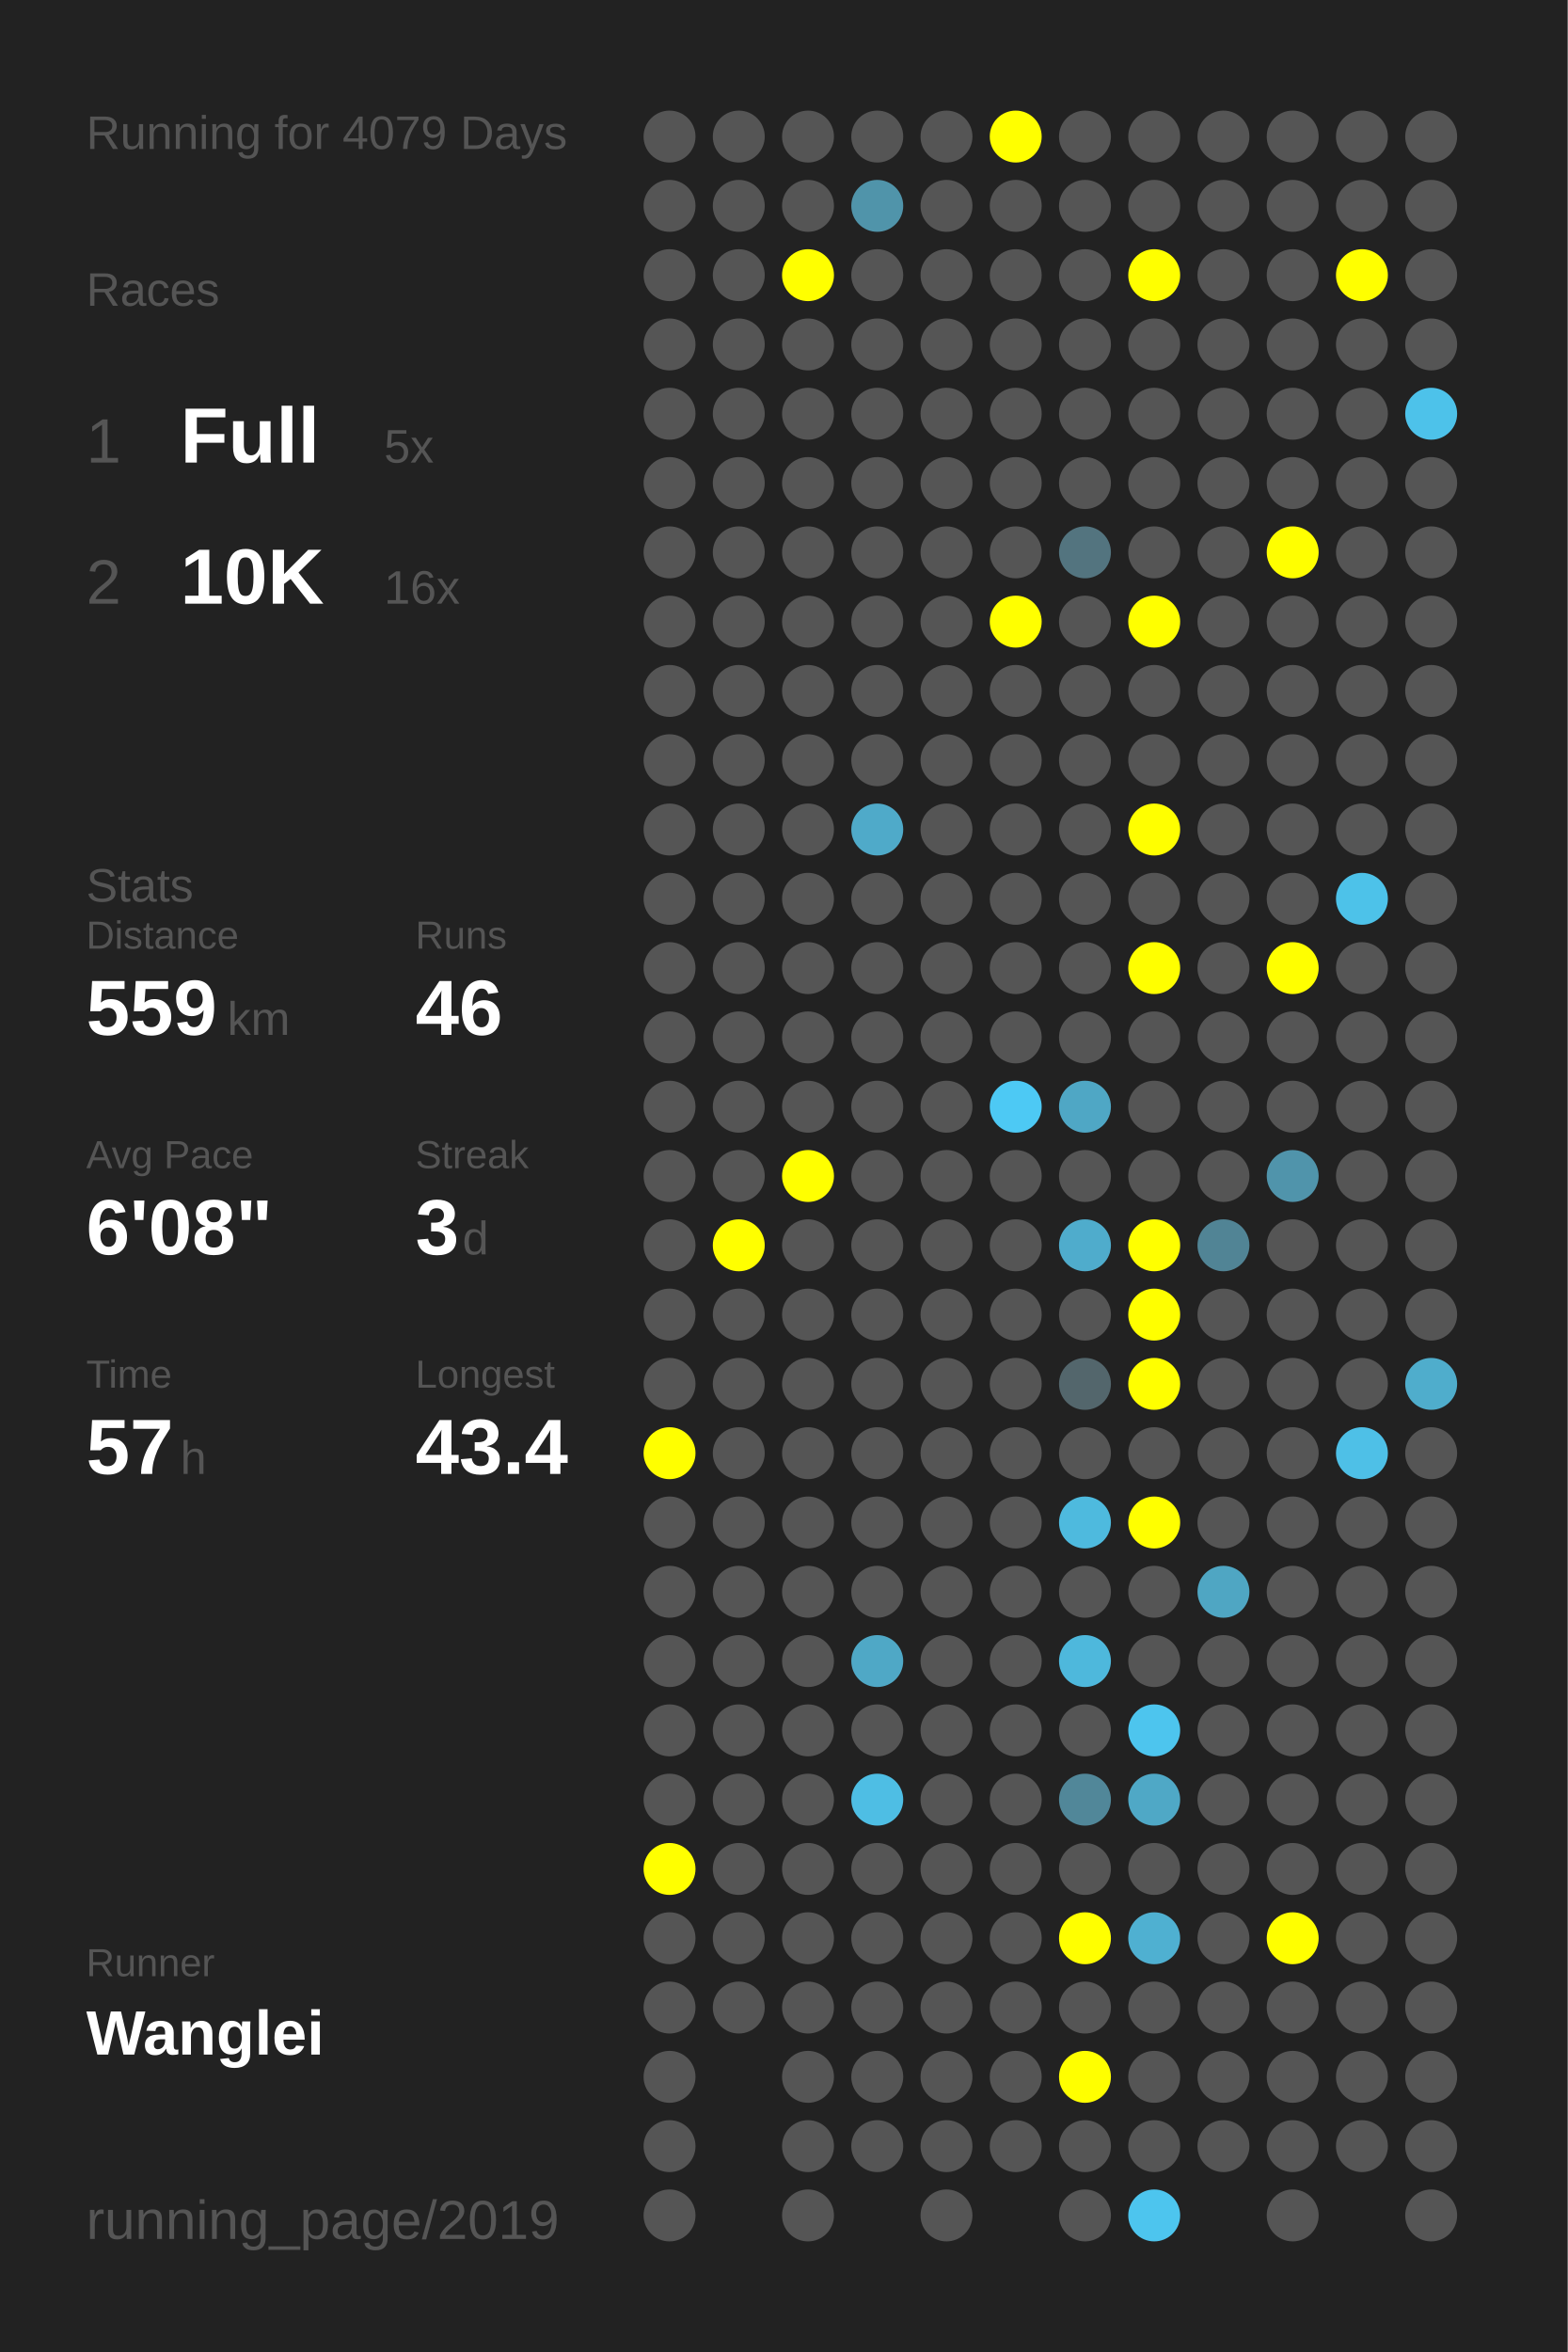
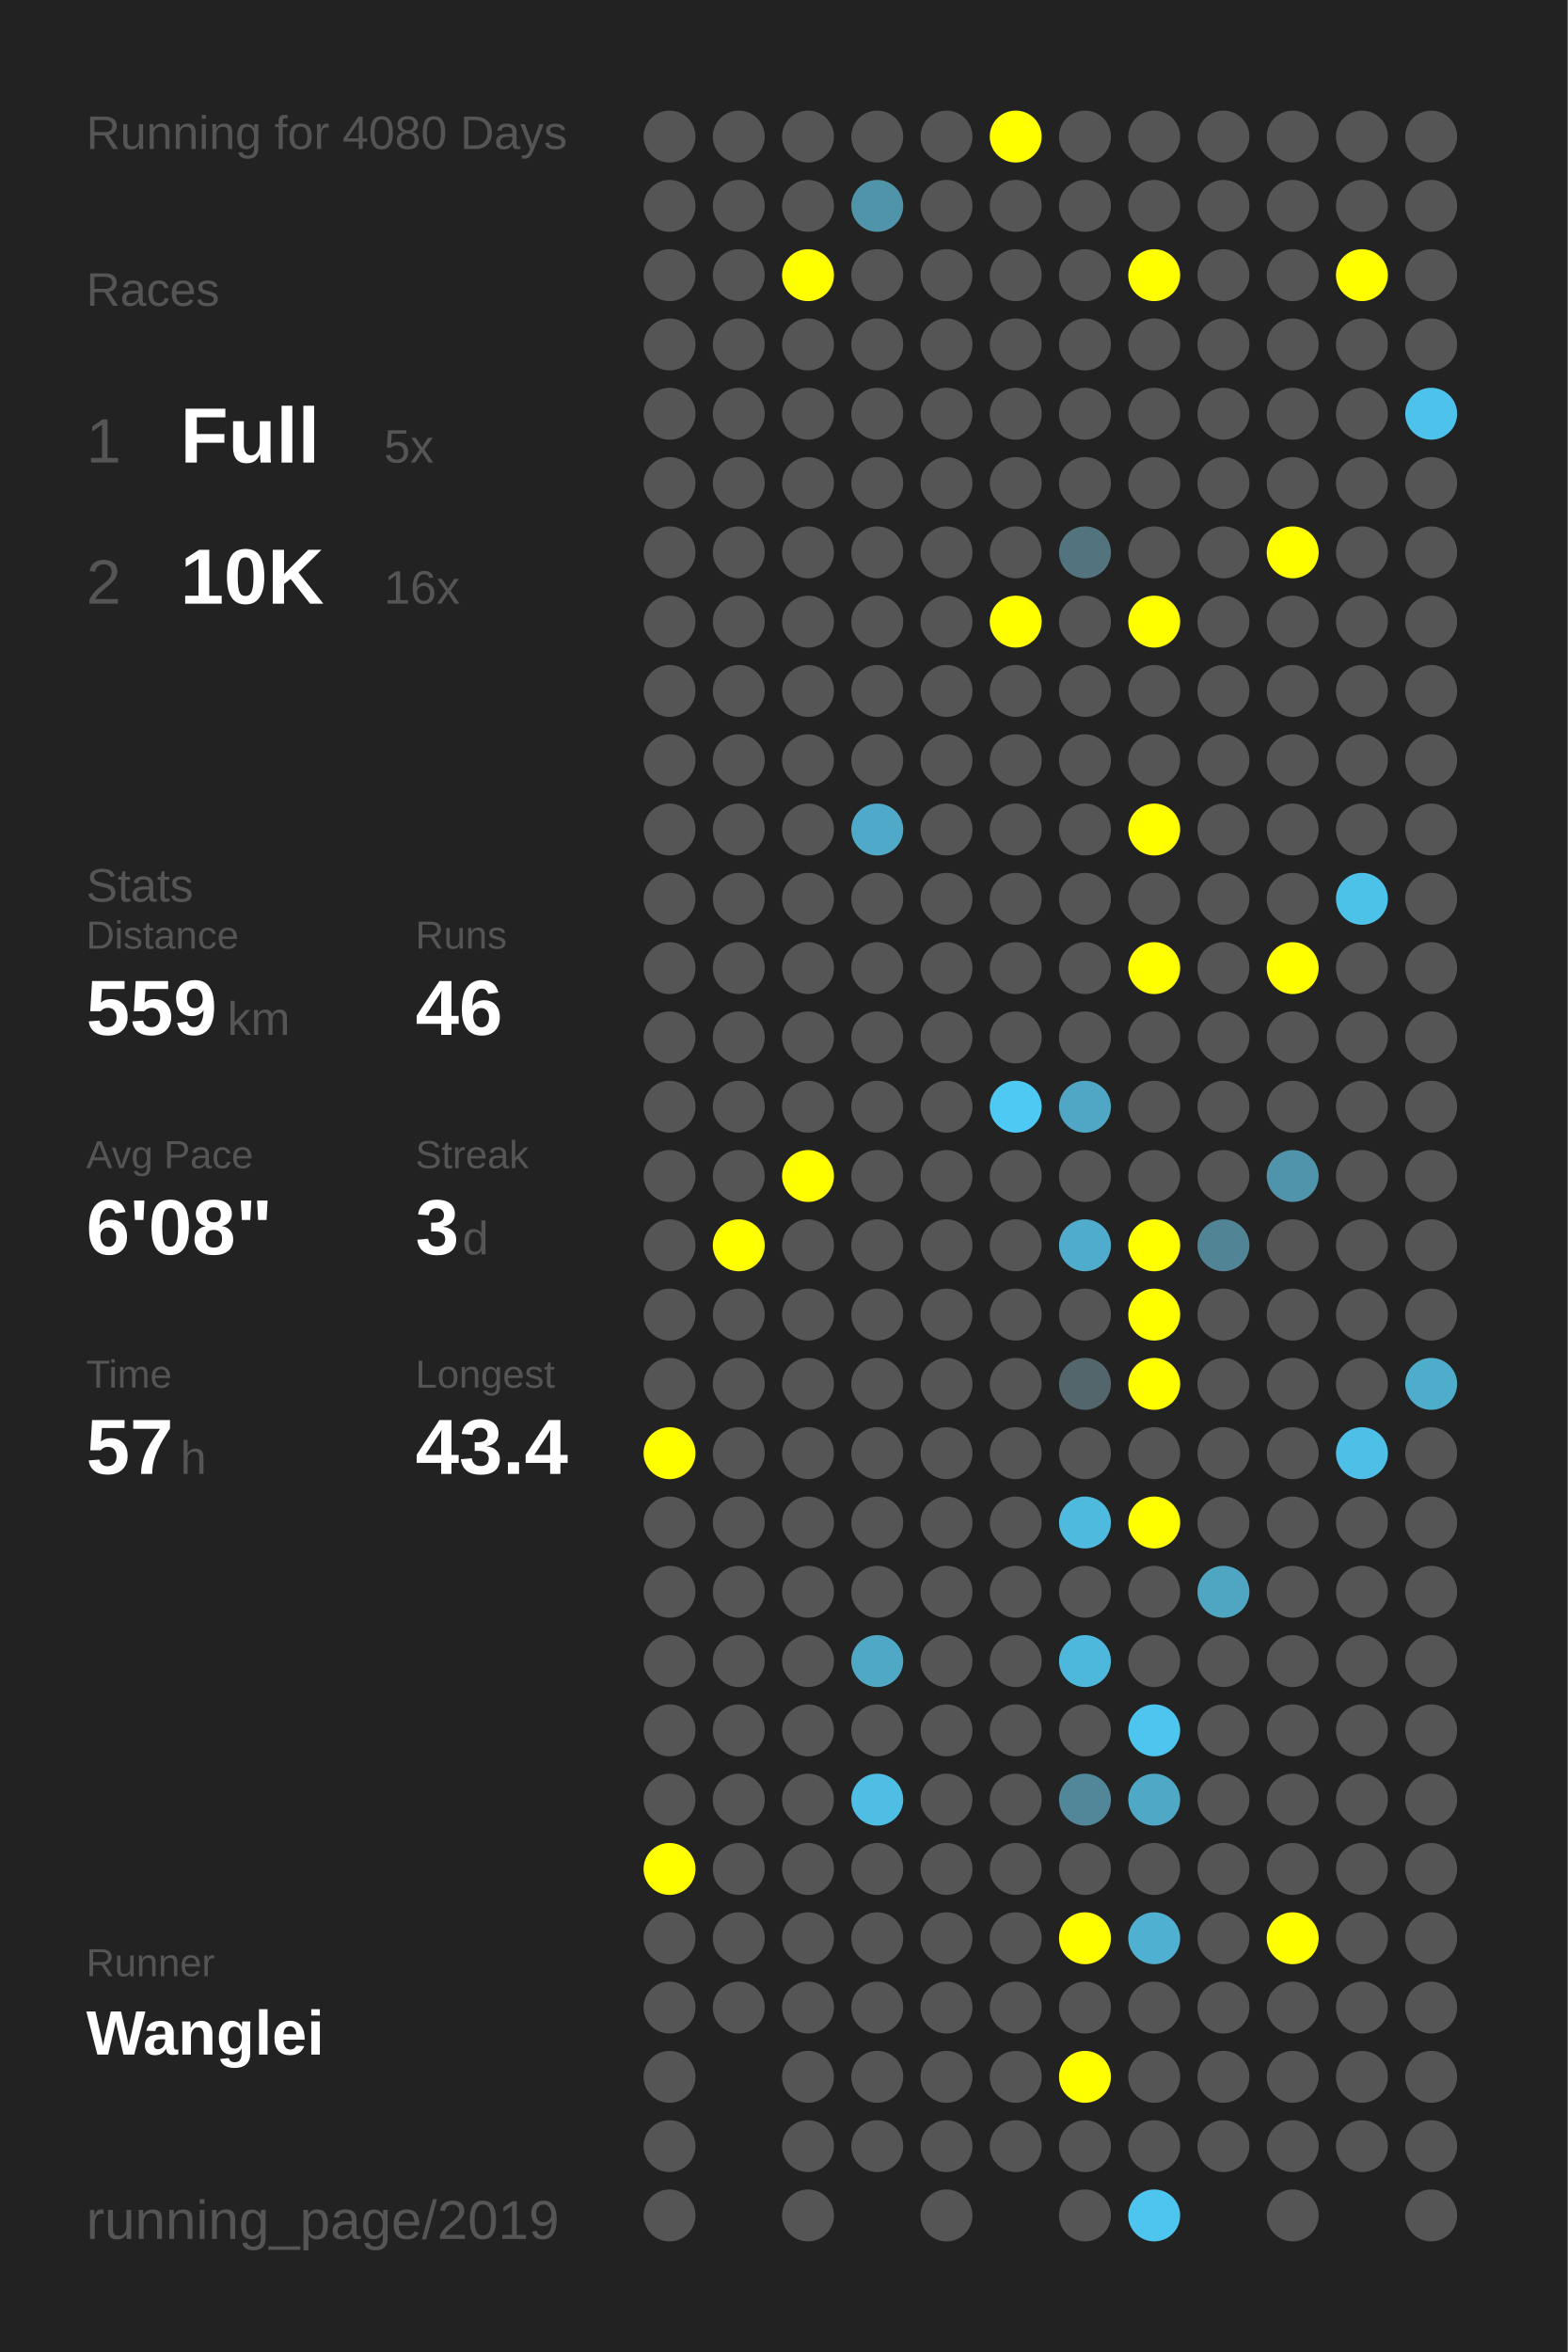
<svg xmlns="http://www.w3.org/2000/svg" baseProfile="full" height="300mm" version="1.1" viewBox="0,0,200,300" width="200mm">
  <defs />
  <rect fill="#222222" height="300" width="200" x="0" y="0" />
-   <text fill="#555555" style="font-size:6px; font-family:Arial;" x="11" y="19">Running for 4079 Days</text>
+   <text fill="#555555" style="font-size:6px; font-family:Arial;" x="11" y="19">Running for 4080 Days</text>
  <text fill="#555555" style="font-size:6px; font-family:Arial;" x="11" y="39">Races</text>
  <text fill="#555555" style="font-size:8px; font-family:Arial;" x="11" y="59">1</text>
  <text fill="#FFFFFF" style="font-size:10px; font-family:Arial; font-weight:bold;" x="23" y="59">Full</text>
  <text fill="#555555" style="font-size:6px; font-family:Arial;" x="49" y="59">5x</text>
  <text fill="#555555" style="font-size:8px; font-family:Arial;" x="11" y="77">2</text>
  <text fill="#FFFFFF" style="font-size:10px; font-family:Arial; font-weight:bold;" x="23" y="77">10K</text>
  <text fill="#555555" style="font-size:6px; font-family:Arial;" x="49" y="77">16x</text>
  <text fill="#555555" style="font-size:6px; font-family:Arial;" x="11" y="115">Stats</text>
  <text fill="#555555" style="font-size:5px; font-family:Arial;" x="11" y="121">Distance</text>
  <text fill="#FFFFFF" style="font-size:10px; font-family:Arial; font-weight:bold;" x="11" y="132">559</text>
  <text fill="#555555" style="font-size:6px; font-family:Arial;" x="29" y="132">km</text>
  <text fill="#555555" style="font-size:5px; font-family:Arial;" x="53" y="121">Runs</text>
  <text fill="#FFFFFF" style="font-size:10px; font-family:Arial; font-weight:bold;" x="53" y="132">46</text>
  <text fill="#555555" style="font-size:5px; font-family:Arial;" x="11" y="149">Avg Pace</text>
  <text fill="#FFFFFF" style="font-size:10px; font-family:Arial; font-weight:bold;" x="11" y="160">6'08"</text>
  <text fill="#555555" style="font-size:5px; font-family:Arial;" x="53" y="149">Streak</text>
  <text fill="#FFFFFF" style="font-size:10px; font-family:Arial; font-weight:bold;" x="53" y="160">3</text>
  <text fill="#555555" style="font-size:6px; font-family:Arial;" x="59" y="160">d</text>
  <text fill="#555555" style="font-size:5px; font-family:Arial;" x="11" y="177">Time</text>
  <text fill="#FFFFFF" style="font-size:10px; font-family:Arial; font-weight:bold;" x="11" y="188">57</text>
  <text fill="#555555" style="font-size:6px; font-family:Arial;" x="23" y="188">h</text>
  <text fill="#555555" style="font-size:5px; font-family:Arial;" x="53" y="177">Longest</text>
  <text fill="#FFFFFF" style="font-size:10px; font-family:Arial; font-weight:bold;" x="53" y="188">43.4</text>
  <text fill="#555555" style="font-size:5px; font-family:Arial;" x="11" y="252.065">Runner</text>
  <text fill="#FFFFFF" style="font-size:8px; font-family:Arial; font-weight:bold;" x="11" y="262.065">Wanglei</text>
  <text fill="#555555" style="font-size:7px; font-family:Arial;" x="11" y="285.581">running_page/2019</text>
  <circle cx="85.417" cy="17.419" fill="#555555" r="3.312" />
  <circle cx="85.417" cy="26.258" fill="#555555" r="3.312" />
  <circle cx="85.417" cy="35.097" fill="#555555" r="3.312" />
  <circle cx="85.417" cy="43.935" fill="#555555" r="3.312" />
  <circle cx="85.417" cy="52.774" fill="#555555" r="3.312" />
  <circle cx="85.417" cy="61.613" fill="#555555" r="3.312" />
  <circle cx="85.417" cy="70.452" fill="#555555" r="3.312" />
  <circle cx="85.417" cy="79.29" fill="#555555" r="3.312" />
  <circle cx="85.417" cy="88.129" fill="#555555" r="3.312" />
  <circle cx="85.417" cy="96.968" fill="#555555" r="3.312" />
  <circle cx="85.417" cy="105.806" fill="#555555" r="3.312" />
  <circle cx="85.417" cy="114.645" fill="#555555" r="3.312" />
  <circle cx="85.417" cy="123.484" fill="#555555" r="3.312" />
  <circle cx="85.417" cy="132.323" fill="#555555" r="3.312" />
  <circle cx="85.417" cy="141.161" fill="#555555" r="3.312" />
  <circle cx="85.417" cy="150" fill="#555555" r="3.312" />
  <circle cx="85.417" cy="158.839" fill="#555555" r="3.312" />
  <circle cx="85.417" cy="167.677" fill="#555555" r="3.312" />
  <circle cx="85.417" cy="176.516" fill="#555555" r="3.312" />
  <circle cx="85.417" cy="185.355" fill="#FFFF00" r="3.312" />
  <circle cx="85.417" cy="194.194" fill="#555555" r="3.312" />
  <circle cx="85.417" cy="203.032" fill="#555555" r="3.312" />
  <circle cx="85.417" cy="211.871" fill="#555555" r="3.312" />
  <circle cx="85.417" cy="220.71" fill="#555555" r="3.312" />
  <circle cx="85.417" cy="229.548" fill="#555555" r="3.312" />
  <circle cx="85.417" cy="238.387" fill="#FFFF00" r="3.312" />
  <circle cx="85.417" cy="247.226" fill="#555555" r="3.312" />
  <circle cx="85.417" cy="256.065" fill="#555555" r="3.312" />
  <circle cx="85.417" cy="264.903" fill="#555555" r="3.312" />
  <circle cx="85.417" cy="273.742" fill="#555555" r="3.312" />
  <circle cx="85.417" cy="282.581" fill="#555555" r="3.312" />
  <circle cx="94.25" cy="17.419" fill="#555555" r="3.312" />
  <circle cx="94.25" cy="26.258" fill="#555555" r="3.312" />
  <circle cx="94.25" cy="35.097" fill="#555555" r="3.312" />
  <circle cx="94.25" cy="43.935" fill="#555555" r="3.312" />
  <circle cx="94.25" cy="52.774" fill="#555555" r="3.312" />
  <circle cx="94.25" cy="61.613" fill="#555555" r="3.312" />
  <circle cx="94.25" cy="70.452" fill="#555555" r="3.312" />
  <circle cx="94.25" cy="79.29" fill="#555555" r="3.312" />
  <circle cx="94.25" cy="88.129" fill="#555555" r="3.312" />
  <circle cx="94.25" cy="96.968" fill="#555555" r="3.312" />
  <circle cx="94.25" cy="105.806" fill="#555555" r="3.312" />
  <circle cx="94.25" cy="114.645" fill="#555555" r="3.312" />
  <circle cx="94.25" cy="123.484" fill="#555555" r="3.312" />
  <circle cx="94.25" cy="132.323" fill="#555555" r="3.312" />
  <circle cx="94.25" cy="141.161" fill="#555555" r="3.312" />
  <circle cx="94.25" cy="150" fill="#555555" r="3.312" />
  <circle cx="94.25" cy="158.839" fill="#FFFF00" r="3.312" />
  <circle cx="94.25" cy="167.677" fill="#555555" r="3.312" />
  <circle cx="94.25" cy="176.516" fill="#555555" r="3.312" />
  <circle cx="94.25" cy="185.355" fill="#555555" r="3.312" />
  <circle cx="94.25" cy="194.194" fill="#555555" r="3.312" />
  <circle cx="94.25" cy="203.032" fill="#555555" r="3.312" />
  <circle cx="94.25" cy="211.871" fill="#555555" r="3.312" />
  <circle cx="94.25" cy="220.71" fill="#555555" r="3.312" />
  <circle cx="94.25" cy="229.548" fill="#555555" r="3.312" />
  <circle cx="94.25" cy="238.387" fill="#555555" r="3.312" />
  <circle cx="94.25" cy="247.226" fill="#555555" r="3.312" />
  <circle cx="94.25" cy="256.065" fill="#555555" r="3.312" />
  <circle cx="103.083" cy="17.419" fill="#555555" r="3.312" />
  <circle cx="103.083" cy="26.258" fill="#555555" r="3.312" />
  <circle cx="103.083" cy="35.097" fill="#FFFF00" r="3.312" />
  <circle cx="103.083" cy="43.935" fill="#555555" r="3.312" />
  <circle cx="103.083" cy="52.774" fill="#555555" r="3.312" />
  <circle cx="103.083" cy="61.613" fill="#555555" r="3.312" />
  <circle cx="103.083" cy="70.452" fill="#555555" r="3.312" />
  <circle cx="103.083" cy="79.29" fill="#555555" r="3.312" />
  <circle cx="103.083" cy="88.129" fill="#555555" r="3.312" />
  <circle cx="103.083" cy="96.968" fill="#555555" r="3.312" />
  <circle cx="103.083" cy="105.806" fill="#555555" r="3.312" />
  <circle cx="103.083" cy="114.645" fill="#555555" r="3.312" />
  <circle cx="103.083" cy="123.484" fill="#555555" r="3.312" />
  <circle cx="103.083" cy="132.323" fill="#555555" r="3.312" />
  <circle cx="103.083" cy="141.161" fill="#555555" r="3.312" />
  <circle cx="103.083" cy="150" fill="#FFFF00" r="3.312" />
  <circle cx="103.083" cy="158.839" fill="#555555" r="3.312" />
  <circle cx="103.083" cy="167.677" fill="#555555" r="3.312" />
  <circle cx="103.083" cy="176.516" fill="#555555" r="3.312" />
  <circle cx="103.083" cy="185.355" fill="#555555" r="3.312" />
  <circle cx="103.083" cy="194.194" fill="#555555" r="3.312" />
  <circle cx="103.083" cy="203.032" fill="#555555" r="3.312" />
  <circle cx="103.083" cy="211.871" fill="#555555" r="3.312" />
  <circle cx="103.083" cy="220.71" fill="#555555" r="3.312" />
  <circle cx="103.083" cy="229.548" fill="#555555" r="3.312" />
  <circle cx="103.083" cy="238.387" fill="#555555" r="3.312" />
  <circle cx="103.083" cy="247.226" fill="#555555" r="3.312" />
  <circle cx="103.083" cy="256.065" fill="#555555" r="3.312" />
  <circle cx="103.083" cy="264.903" fill="#555555" r="3.312" />
  <circle cx="103.083" cy="273.742" fill="#555555" r="3.312" />
  <circle cx="103.083" cy="282.581" fill="#555555" r="3.312" />
  <circle cx="111.917" cy="17.419" fill="#555555" r="3.312" />
  <circle cx="111.917" cy="26.258" fill="#5094aa" r="3.312" />
  <circle cx="111.917" cy="35.097" fill="#555555" r="3.312" />
  <circle cx="111.917" cy="43.935" fill="#555555" r="3.312" />
  <circle cx="111.917" cy="52.774" fill="#555555" r="3.312" />
  <circle cx="111.917" cy="61.613" fill="#555555" r="3.312" />
  <circle cx="111.917" cy="70.452" fill="#555555" r="3.312" />
  <circle cx="111.917" cy="79.29" fill="#555555" r="3.312" />
  <circle cx="111.917" cy="88.129" fill="#555555" r="3.312" />
  <circle cx="111.917" cy="96.968" fill="#555555" r="3.312" />
  <circle cx="111.917" cy="105.806" fill="#4faac9" r="3.312" />
  <circle cx="111.917" cy="114.645" fill="#555555" r="3.312" />
  <circle cx="111.917" cy="123.484" fill="#555555" r="3.312" />
  <circle cx="111.917" cy="132.323" fill="#555555" r="3.312" />
  <circle cx="111.917" cy="141.161" fill="#555555" r="3.312" />
  <circle cx="111.917" cy="150" fill="#555555" r="3.312" />
  <circle cx="111.917" cy="158.839" fill="#555555" r="3.312" />
  <circle cx="111.917" cy="167.677" fill="#555555" r="3.312" />
  <circle cx="111.917" cy="176.516" fill="#555555" r="3.312" />
  <circle cx="111.917" cy="185.355" fill="#555555" r="3.312" />
  <circle cx="111.917" cy="194.194" fill="#555555" r="3.312" />
  <circle cx="111.917" cy="203.032" fill="#555555" r="3.312" />
  <circle cx="111.917" cy="211.871" fill="#4fa8c6" r="3.312" />
  <circle cx="111.917" cy="220.71" fill="#555555" r="3.312" />
  <circle cx="111.917" cy="229.548" fill="#4ebee4" r="3.312" />
  <circle cx="111.917" cy="238.387" fill="#555555" r="3.312" />
  <circle cx="111.917" cy="247.226" fill="#555555" r="3.312" />
  <circle cx="111.917" cy="256.065" fill="#555555" r="3.312" />
  <circle cx="111.917" cy="264.903" fill="#555555" r="3.312" />
  <circle cx="111.917" cy="273.742" fill="#555555" r="3.312" />
  <circle cx="120.75" cy="17.419" fill="#555555" r="3.312" />
  <circle cx="120.75" cy="26.258" fill="#555555" r="3.312" />
  <circle cx="120.75" cy="35.097" fill="#555555" r="3.312" />
  <circle cx="120.75" cy="43.935" fill="#555555" r="3.312" />
  <circle cx="120.75" cy="52.774" fill="#555555" r="3.312" />
  <circle cx="120.75" cy="61.613" fill="#555555" r="3.312" />
  <circle cx="120.75" cy="70.452" fill="#555555" r="3.312" />
  <circle cx="120.75" cy="79.29" fill="#555555" r="3.312" />
  <circle cx="120.75" cy="88.129" fill="#555555" r="3.312" />
  <circle cx="120.75" cy="96.968" fill="#555555" r="3.312" />
  <circle cx="120.75" cy="105.806" fill="#555555" r="3.312" />
  <circle cx="120.75" cy="114.645" fill="#555555" r="3.312" />
  <circle cx="120.75" cy="123.484" fill="#555555" r="3.312" />
  <circle cx="120.75" cy="132.323" fill="#555555" r="3.312" />
  <circle cx="120.75" cy="141.161" fill="#555555" r="3.312" />
  <circle cx="120.75" cy="150" fill="#555555" r="3.312" />
  <circle cx="120.75" cy="158.839" fill="#555555" r="3.312" />
  <circle cx="120.75" cy="167.677" fill="#555555" r="3.312" />
  <circle cx="120.75" cy="176.516" fill="#555555" r="3.312" />
  <circle cx="120.75" cy="185.355" fill="#555555" r="3.312" />
  <circle cx="120.75" cy="194.194" fill="#555555" r="3.312" />
  <circle cx="120.75" cy="203.032" fill="#555555" r="3.312" />
  <circle cx="120.75" cy="211.871" fill="#555555" r="3.312" />
  <circle cx="120.75" cy="220.71" fill="#555555" r="3.312" />
  <circle cx="120.75" cy="229.548" fill="#555555" r="3.312" />
  <circle cx="120.75" cy="238.387" fill="#555555" r="3.312" />
  <circle cx="120.75" cy="247.226" fill="#555555" r="3.312" />
  <circle cx="120.75" cy="256.065" fill="#555555" r="3.312" />
  <circle cx="120.75" cy="264.903" fill="#555555" r="3.312" />
  <circle cx="120.75" cy="273.742" fill="#555555" r="3.312" />
  <circle cx="120.75" cy="282.581" fill="#555555" r="3.312" />
  <circle cx="129.583" cy="17.419" fill="#FFFF00" r="3.312" />
  <circle cx="129.583" cy="26.258" fill="#555555" r="3.312" />
  <circle cx="129.583" cy="35.097" fill="#555555" r="3.312" />
  <circle cx="129.583" cy="43.935" fill="#555555" r="3.312" />
  <circle cx="129.583" cy="52.774" fill="#555555" r="3.312" />
  <circle cx="129.583" cy="61.613" fill="#555555" r="3.312" />
  <circle cx="129.583" cy="70.452" fill="#555555" r="3.312" />
  <circle cx="129.583" cy="79.29" fill="#FFFF00" r="3.312" />
  <circle cx="129.583" cy="88.129" fill="#555555" r="3.312" />
  <circle cx="129.583" cy="96.968" fill="#555555" r="3.312" />
  <circle cx="129.583" cy="105.806" fill="#555555" r="3.312" />
  <circle cx="129.583" cy="114.645" fill="#555555" r="3.312" />
  <circle cx="129.583" cy="123.484" fill="#555555" r="3.312" />
  <circle cx="129.583" cy="132.323" fill="#555555" r="3.312" />
  <circle cx="129.583" cy="141.161" fill="#4dc9f4" r="3.312" />
  <circle cx="129.583" cy="150" fill="#555555" r="3.312" />
  <circle cx="129.583" cy="158.839" fill="#555555" r="3.312" />
  <circle cx="129.583" cy="167.677" fill="#555555" r="3.312" />
  <circle cx="129.583" cy="176.516" fill="#555555" r="3.312" />
  <circle cx="129.583" cy="185.355" fill="#555555" r="3.312" />
  <circle cx="129.583" cy="194.194" fill="#555555" r="3.312" />
  <circle cx="129.583" cy="203.032" fill="#555555" r="3.312" />
  <circle cx="129.583" cy="211.871" fill="#555555" r="3.312" />
  <circle cx="129.583" cy="220.71" fill="#555555" r="3.312" />
  <circle cx="129.583" cy="229.548" fill="#555555" r="3.312" />
  <circle cx="129.583" cy="238.387" fill="#555555" r="3.312" />
  <circle cx="129.583" cy="247.226" fill="#555555" r="3.312" />
  <circle cx="129.583" cy="256.065" fill="#555555" r="3.312" />
  <circle cx="129.583" cy="264.903" fill="#555555" r="3.312" />
  <circle cx="129.583" cy="273.742" fill="#555555" r="3.312" />
  <circle cx="138.417" cy="17.419" fill="#555555" r="3.312" />
  <circle cx="138.417" cy="26.258" fill="#555555" r="3.312" />
  <circle cx="138.417" cy="35.097" fill="#555555" r="3.312" />
  <circle cx="138.417" cy="43.935" fill="#555555" r="3.312" />
  <circle cx="138.417" cy="52.774" fill="#555555" r="3.312" />
  <circle cx="138.417" cy="61.613" fill="#555555" r="3.312" />
  <circle cx="138.417" cy="70.452" fill="#53747f" r="3.312" />
  <circle cx="138.417" cy="79.29" fill="#555555" r="3.312" />
  <circle cx="138.417" cy="88.129" fill="#555555" r="3.312" />
  <circle cx="138.417" cy="96.968" fill="#555555" r="3.312" />
  <circle cx="138.417" cy="105.806" fill="#555555" r="3.312" />
  <circle cx="138.417" cy="114.645" fill="#555555" r="3.312" />
  <circle cx="138.417" cy="123.484" fill="#555555" r="3.312" />
  <circle cx="138.417" cy="132.323" fill="#555555" r="3.312" />
  <circle cx="138.417" cy="141.161" fill="#4fa7c5" r="3.312" />
  <circle cx="138.417" cy="150" fill="#555555" r="3.312" />
  <circle cx="138.417" cy="158.839" fill="#4faccc" r="3.312" />
  <circle cx="138.417" cy="167.677" fill="#555555" r="3.312" />
  <circle cx="138.417" cy="176.516" fill="#53666c" r="3.312" />
  <circle cx="138.417" cy="185.355" fill="#555555" r="3.312" />
  <circle cx="138.417" cy="194.194" fill="#4ebade" r="3.312" />
  <circle cx="138.417" cy="203.032" fill="#555555" r="3.312" />
  <circle cx="138.417" cy="211.871" fill="#4eb8dc" r="3.312" />
  <circle cx="138.417" cy="220.71" fill="#555555" r="3.312" />
  <circle cx="138.417" cy="229.548" fill="#518799" r="3.312" />
  <circle cx="138.417" cy="238.387" fill="#555555" r="3.312" />
  <circle cx="138.417" cy="247.226" fill="#FFFF00" r="3.312" />
  <circle cx="138.417" cy="256.065" fill="#555555" r="3.312" />
  <circle cx="138.417" cy="264.903" fill="#FFFF00" r="3.312" />
  <circle cx="138.417" cy="273.742" fill="#555555" r="3.312" />
  <circle cx="138.417" cy="282.581" fill="#555555" r="3.312" />
  <circle cx="147.25" cy="17.419" fill="#555555" r="3.312" />
  <circle cx="147.25" cy="26.258" fill="#555555" r="3.312" />
  <circle cx="147.25" cy="35.097" fill="#FFFF00" r="3.312" />
  <circle cx="147.25" cy="43.935" fill="#555555" r="3.312" />
  <circle cx="147.25" cy="52.774" fill="#555555" r="3.312" />
  <circle cx="147.25" cy="61.613" fill="#555555" r="3.312" />
  <circle cx="147.25" cy="70.452" fill="#555555" r="3.312" />
  <circle cx="147.25" cy="79.29" fill="#FFFF00" r="3.312" />
  <circle cx="147.25" cy="88.129" fill="#555555" r="3.312" />
  <circle cx="147.25" cy="96.968" fill="#555555" r="3.312" />
  <circle cx="147.25" cy="105.806" fill="#FFFF00" r="3.312" />
  <circle cx="147.25" cy="114.645" fill="#555555" r="3.312" />
  <circle cx="147.25" cy="123.484" fill="#FFFF00" r="3.312" />
  <circle cx="147.25" cy="132.323" fill="#555555" r="3.312" />
  <circle cx="147.25" cy="141.161" fill="#555555" r="3.312" />
  <circle cx="147.25" cy="150" fill="#555555" r="3.312" />
  <circle cx="147.25" cy="158.839" fill="#FFFF00" r="3.312" />
  <circle cx="147.25" cy="167.677" fill="#FFFF00" r="3.312" />
  <circle cx="147.25" cy="176.516" fill="#FFFF00" r="3.312" />
  <circle cx="147.25" cy="185.355" fill="#555555" r="3.312" />
  <circle cx="147.25" cy="194.194" fill="#FFFF00" r="3.312" />
  <circle cx="147.25" cy="203.032" fill="#555555" r="3.312" />
  <circle cx="147.25" cy="211.871" fill="#555555" r="3.312" />
  <circle cx="147.25" cy="220.71" fill="#4dc5ee" r="3.312" />
  <circle cx="147.25" cy="229.548" fill="#4fa8c6" r="3.312" />
  <circle cx="147.25" cy="238.387" fill="#555555" r="3.312" />
  <circle cx="147.25" cy="247.226" fill="#4fb0d1" r="3.312" />
  <circle cx="147.25" cy="256.065" fill="#555555" r="3.312" />
  <circle cx="147.25" cy="264.903" fill="#555555" r="3.312" />
  <circle cx="147.25" cy="273.742" fill="#555555" r="3.312" />
  <circle cx="147.25" cy="282.581" fill="#4dc5ee" r="3.312" />
  <circle cx="156.083" cy="17.419" fill="#555555" r="3.312" />
  <circle cx="156.083" cy="26.258" fill="#555555" r="3.312" />
  <circle cx="156.083" cy="35.097" fill="#555555" r="3.312" />
  <circle cx="156.083" cy="43.935" fill="#555555" r="3.312" />
  <circle cx="156.083" cy="52.774" fill="#555555" r="3.312" />
  <circle cx="156.083" cy="61.613" fill="#555555" r="3.312" />
  <circle cx="156.083" cy="70.452" fill="#555555" r="3.312" />
  <circle cx="156.083" cy="79.29" fill="#555555" r="3.312" />
  <circle cx="156.083" cy="88.129" fill="#555555" r="3.312" />
  <circle cx="156.083" cy="96.968" fill="#555555" r="3.312" />
  <circle cx="156.083" cy="105.806" fill="#555555" r="3.312" />
  <circle cx="156.083" cy="114.645" fill="#555555" r="3.312" />
  <circle cx="156.083" cy="123.484" fill="#555555" r="3.312" />
  <circle cx="156.083" cy="132.323" fill="#555555" r="3.312" />
  <circle cx="156.083" cy="141.161" fill="#555555" r="3.312" />
  <circle cx="156.083" cy="150" fill="#555555" r="3.312" />
  <circle cx="156.083" cy="158.839" fill="#518495" r="3.312" />
  <circle cx="156.083" cy="167.677" fill="#555555" r="3.312" />
  <circle cx="156.083" cy="176.516" fill="#555555" r="3.312" />
  <circle cx="156.083" cy="185.355" fill="#555555" r="3.312" />
  <circle cx="156.083" cy="194.194" fill="#555555" r="3.312" />
  <circle cx="156.083" cy="203.032" fill="#4fa6c3" r="3.312" />
  <circle cx="156.083" cy="211.871" fill="#555555" r="3.312" />
  <circle cx="156.083" cy="220.71" fill="#555555" r="3.312" />
  <circle cx="156.083" cy="229.548" fill="#555555" r="3.312" />
  <circle cx="156.083" cy="238.387" fill="#555555" r="3.312" />
  <circle cx="156.083" cy="247.226" fill="#555555" r="3.312" />
  <circle cx="156.083" cy="256.065" fill="#555555" r="3.312" />
  <circle cx="156.083" cy="264.903" fill="#555555" r="3.312" />
  <circle cx="156.083" cy="273.742" fill="#555555" r="3.312" />
  <circle cx="164.917" cy="17.419" fill="#555555" r="3.312" />
  <circle cx="164.917" cy="26.258" fill="#555555" r="3.312" />
  <circle cx="164.917" cy="35.097" fill="#555555" r="3.312" />
  <circle cx="164.917" cy="43.935" fill="#555555" r="3.312" />
  <circle cx="164.917" cy="52.774" fill="#555555" r="3.312" />
  <circle cx="164.917" cy="61.613" fill="#555555" r="3.312" />
  <circle cx="164.917" cy="70.452" fill="#FFFF00" r="3.312" />
  <circle cx="164.917" cy="79.29" fill="#555555" r="3.312" />
  <circle cx="164.917" cy="88.129" fill="#555555" r="3.312" />
  <circle cx="164.917" cy="96.968" fill="#555555" r="3.312" />
  <circle cx="164.917" cy="105.806" fill="#555555" r="3.312" />
  <circle cx="164.917" cy="114.645" fill="#555555" r="3.312" />
  <circle cx="164.917" cy="123.484" fill="#FFFF00" r="3.312" />
  <circle cx="164.917" cy="132.323" fill="#555555" r="3.312" />
  <circle cx="164.917" cy="141.161" fill="#555555" r="3.312" />
  <circle cx="164.917" cy="150" fill="#5094ab" r="3.312" />
  <circle cx="164.917" cy="158.839" fill="#555555" r="3.312" />
  <circle cx="164.917" cy="167.677" fill="#555555" r="3.312" />
  <circle cx="164.917" cy="176.516" fill="#555555" r="3.312" />
  <circle cx="164.917" cy="185.355" fill="#555555" r="3.312" />
  <circle cx="164.917" cy="194.194" fill="#555555" r="3.312" />
  <circle cx="164.917" cy="203.032" fill="#555555" r="3.312" />
  <circle cx="164.917" cy="211.871" fill="#555555" r="3.312" />
  <circle cx="164.917" cy="220.71" fill="#555555" r="3.312" />
  <circle cx="164.917" cy="229.548" fill="#555555" r="3.312" />
  <circle cx="164.917" cy="238.387" fill="#555555" r="3.312" />
  <circle cx="164.917" cy="247.226" fill="#FFFF00" r="3.312" />
  <circle cx="164.917" cy="256.065" fill="#555555" r="3.312" />
  <circle cx="164.917" cy="264.903" fill="#555555" r="3.312" />
  <circle cx="164.917" cy="273.742" fill="#555555" r="3.312" />
  <circle cx="164.917" cy="282.581" fill="#555555" r="3.312" />
  <circle cx="173.75" cy="17.419" fill="#555555" r="3.312" />
  <circle cx="173.75" cy="26.258" fill="#555555" r="3.312" />
  <circle cx="173.75" cy="35.097" fill="#FFFF00" r="3.312" />
  <circle cx="173.75" cy="43.935" fill="#555555" r="3.312" />
  <circle cx="173.75" cy="52.774" fill="#555555" r="3.312" />
  <circle cx="173.75" cy="61.613" fill="#555555" r="3.312" />
  <circle cx="173.75" cy="70.452" fill="#555555" r="3.312" />
  <circle cx="173.75" cy="79.29" fill="#555555" r="3.312" />
  <circle cx="173.75" cy="88.129" fill="#555555" r="3.312" />
  <circle cx="173.75" cy="96.968" fill="#555555" r="3.312" />
  <circle cx="173.75" cy="105.806" fill="#555555" r="3.312" />
  <circle cx="173.75" cy="114.645" fill="#4dc2e9" r="3.312" />
  <circle cx="173.75" cy="123.484" fill="#555555" r="3.312" />
  <circle cx="173.75" cy="132.323" fill="#555555" r="3.312" />
  <circle cx="173.75" cy="141.161" fill="#555555" r="3.312" />
  <circle cx="173.75" cy="150" fill="#555555" r="3.312" />
  <circle cx="173.75" cy="158.839" fill="#555555" r="3.312" />
  <circle cx="173.75" cy="167.677" fill="#555555" r="3.312" />
  <circle cx="173.75" cy="176.516" fill="#555555" r="3.312" />
  <circle cx="173.75" cy="185.355" fill="#4ec0e7" r="3.312" />
  <circle cx="173.75" cy="194.194" fill="#555555" r="3.312" />
  <circle cx="173.75" cy="203.032" fill="#555555" r="3.312" />
  <circle cx="173.75" cy="211.871" fill="#555555" r="3.312" />
  <circle cx="173.75" cy="220.71" fill="#555555" r="3.312" />
  <circle cx="173.75" cy="229.548" fill="#555555" r="3.312" />
  <circle cx="173.75" cy="238.387" fill="#555555" r="3.312" />
  <circle cx="173.75" cy="247.226" fill="#555555" r="3.312" />
  <circle cx="173.75" cy="256.065" fill="#555555" r="3.312" />
  <circle cx="173.75" cy="264.903" fill="#555555" r="3.312" />
  <circle cx="173.75" cy="273.742" fill="#555555" r="3.312" />
  <circle cx="182.583" cy="17.419" fill="#555555" r="3.312" />
  <circle cx="182.583" cy="26.258" fill="#555555" r="3.312" />
  <circle cx="182.583" cy="35.097" fill="#555555" r="3.312" />
  <circle cx="182.583" cy="43.935" fill="#555555" r="3.312" />
  <circle cx="182.583" cy="52.774" fill="#4dc2ea" r="3.312" />
  <circle cx="182.583" cy="61.613" fill="#555555" r="3.312" />
  <circle cx="182.583" cy="70.452" fill="#555555" r="3.312" />
  <circle cx="182.583" cy="79.29" fill="#555555" r="3.312" />
  <circle cx="182.583" cy="88.129" fill="#555555" r="3.312" />
  <circle cx="182.583" cy="96.968" fill="#555555" r="3.312" />
  <circle cx="182.583" cy="105.806" fill="#555555" r="3.312" />
  <circle cx="182.583" cy="114.645" fill="#555555" r="3.312" />
  <circle cx="182.583" cy="123.484" fill="#555555" r="3.312" />
  <circle cx="182.583" cy="132.323" fill="#555555" r="3.312" />
  <circle cx="182.583" cy="141.161" fill="#555555" r="3.312" />
  <circle cx="182.583" cy="150" fill="#555555" r="3.312" />
  <circle cx="182.583" cy="158.839" fill="#555555" r="3.312" />
  <circle cx="182.583" cy="167.677" fill="#555555" r="3.312" />
  <circle cx="182.583" cy="176.516" fill="#4fadcc" r="3.312" />
  <circle cx="182.583" cy="185.355" fill="#555555" r="3.312" />
  <circle cx="182.583" cy="194.194" fill="#555555" r="3.312" />
  <circle cx="182.583" cy="203.032" fill="#555555" r="3.312" />
  <circle cx="182.583" cy="211.871" fill="#555555" r="3.312" />
  <circle cx="182.583" cy="220.71" fill="#555555" r="3.312" />
  <circle cx="182.583" cy="229.548" fill="#555555" r="3.312" />
  <circle cx="182.583" cy="238.387" fill="#555555" r="3.312" />
  <circle cx="182.583" cy="247.226" fill="#555555" r="3.312" />
  <circle cx="182.583" cy="256.065" fill="#555555" r="3.312" />
  <circle cx="182.583" cy="264.903" fill="#555555" r="3.312" />
  <circle cx="182.583" cy="273.742" fill="#555555" r="3.312" />
  <circle cx="182.583" cy="282.581" fill="#555555" r="3.312" />
</svg>
